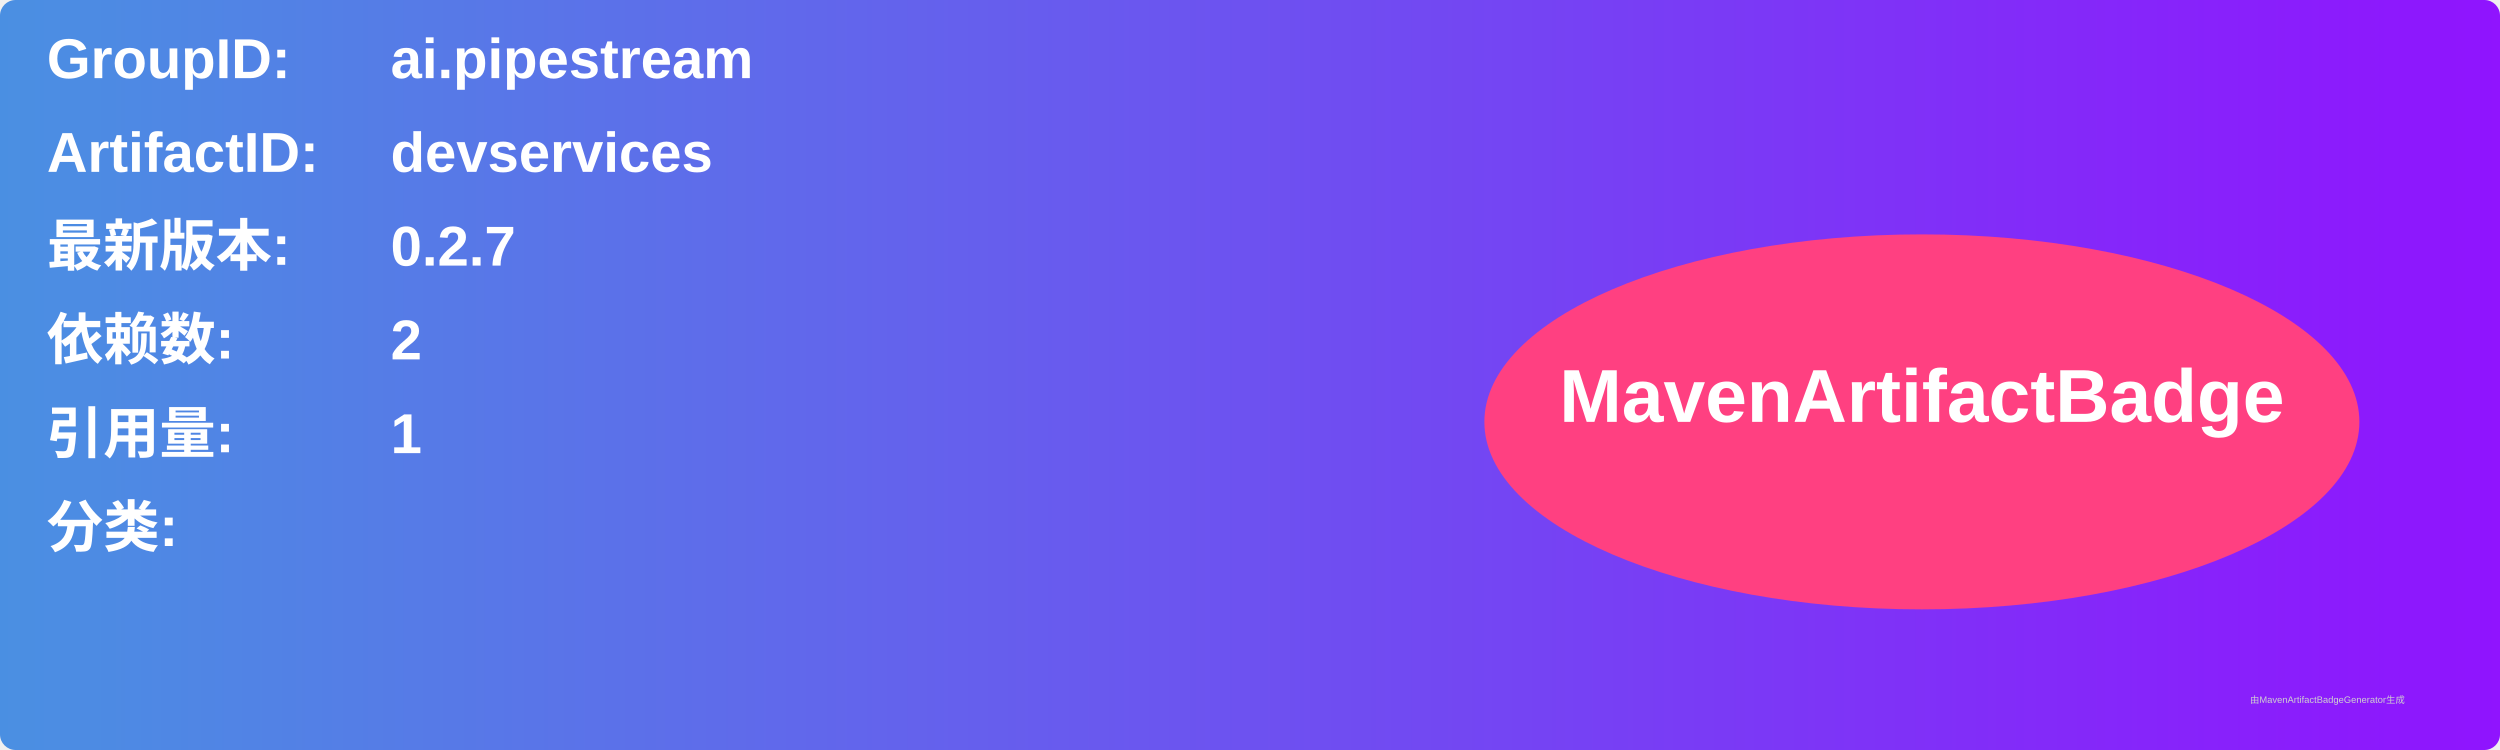
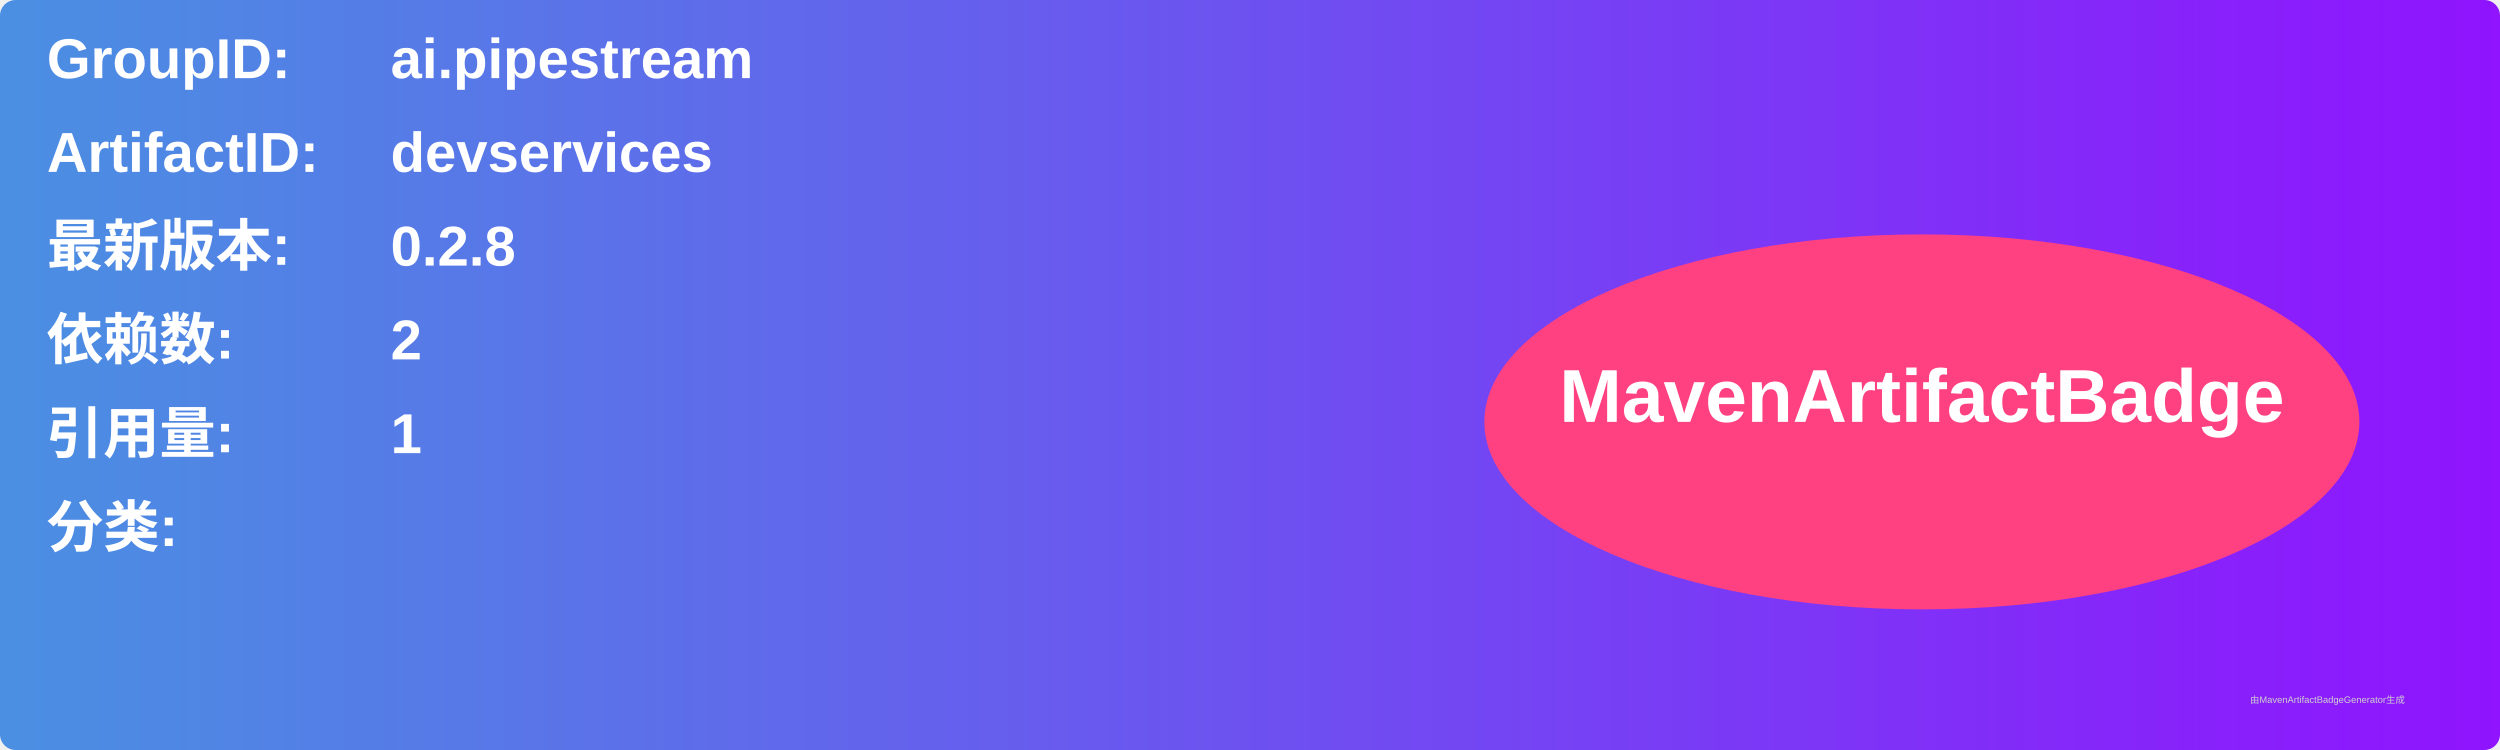
<svg xmlns="http://www.w3.org/2000/svg" width="800" height="240" viewBox="0 0 800 240">
  <linearGradient id="grad" x1="0%" y1="0%" x2="100%" y2="0%">
    <stop offset="0%" stop-color="#4a90e2" />
    <stop offset="100%" stop-color="#9013fe" />
  </linearGradient>
  <rect width="100%" height="100%" rx="5" ry="5" fill="url(#grad)" />
  <g transform="translate(15, 15)">
    <text x="0" y="10" font-family="Arial" font-size="18" fill="white" font-weight="bold" width="260">GroupID:</text>
    <text x="110" y="10" font-family="Arial" font-size="18" fill="white" font-weight="bold" width="460">ai.pipestream</text>
    <text x="0" y="40" font-family="Arial" font-size="18" fill="white" font-weight="bold" width="260">ArtifactID:</text>
    <text x="110" y="40" font-family="Arial" font-size="18" fill="white" font-weight="bold" width="460">devservices</text>
    <text x="0" y="70" font-family="Arial" font-size="18" fill="white" font-weight="bold">最新版本:</text>
    <text x="110" y="70" font-family="Arial" font-size="18" fill="white" font-weight="bold">
-       <tspan font-weight="bold">0.2.7</tspan>
+       <tspan font-weight="bold">0.2.8</tspan>
    </text>
    <text x="0" y="100" font-family="Arial" font-size="18" fill="white" font-weight="bold">依赖数: </text>
    <text x="110" y="100" font-family="Arial" font-size="18" fill="white">
      <tspan font-weight="bold">2</tspan>
    </text>
    <text x="0" y="130" font-family="Arial" font-size="18" fill="white" font-weight="bold">引用量: </text>
    <text x="110" y="130" font-family="Arial" font-size="18" fill="white">
      <tspan font-weight="bold">1</tspan>
    </text>
    <text x="0" y="160" font-family="Arial" font-size="18" fill="white" font-weight="bold">分类:</text>
    <text x="10" y="190" font-family="Arial" font-size="10" fill="white">
      <tspan font-weight="bold" />
    </text>
    <ellipse cx="600" cy="120" rx="140" ry="60" fill="#ff4081" />
    <text x="600" y="120" text-anchor="middle" font-family="Arial" font-size="24" fill="white" font-weight="bold">MavenArtifactBadge</text>
  </g>
  <text x="720" y="225" font-family="Arial" font-size="3" fill="#d0d0d0">由MavenArtifactBadgeGenerator生成</text>
</svg>
